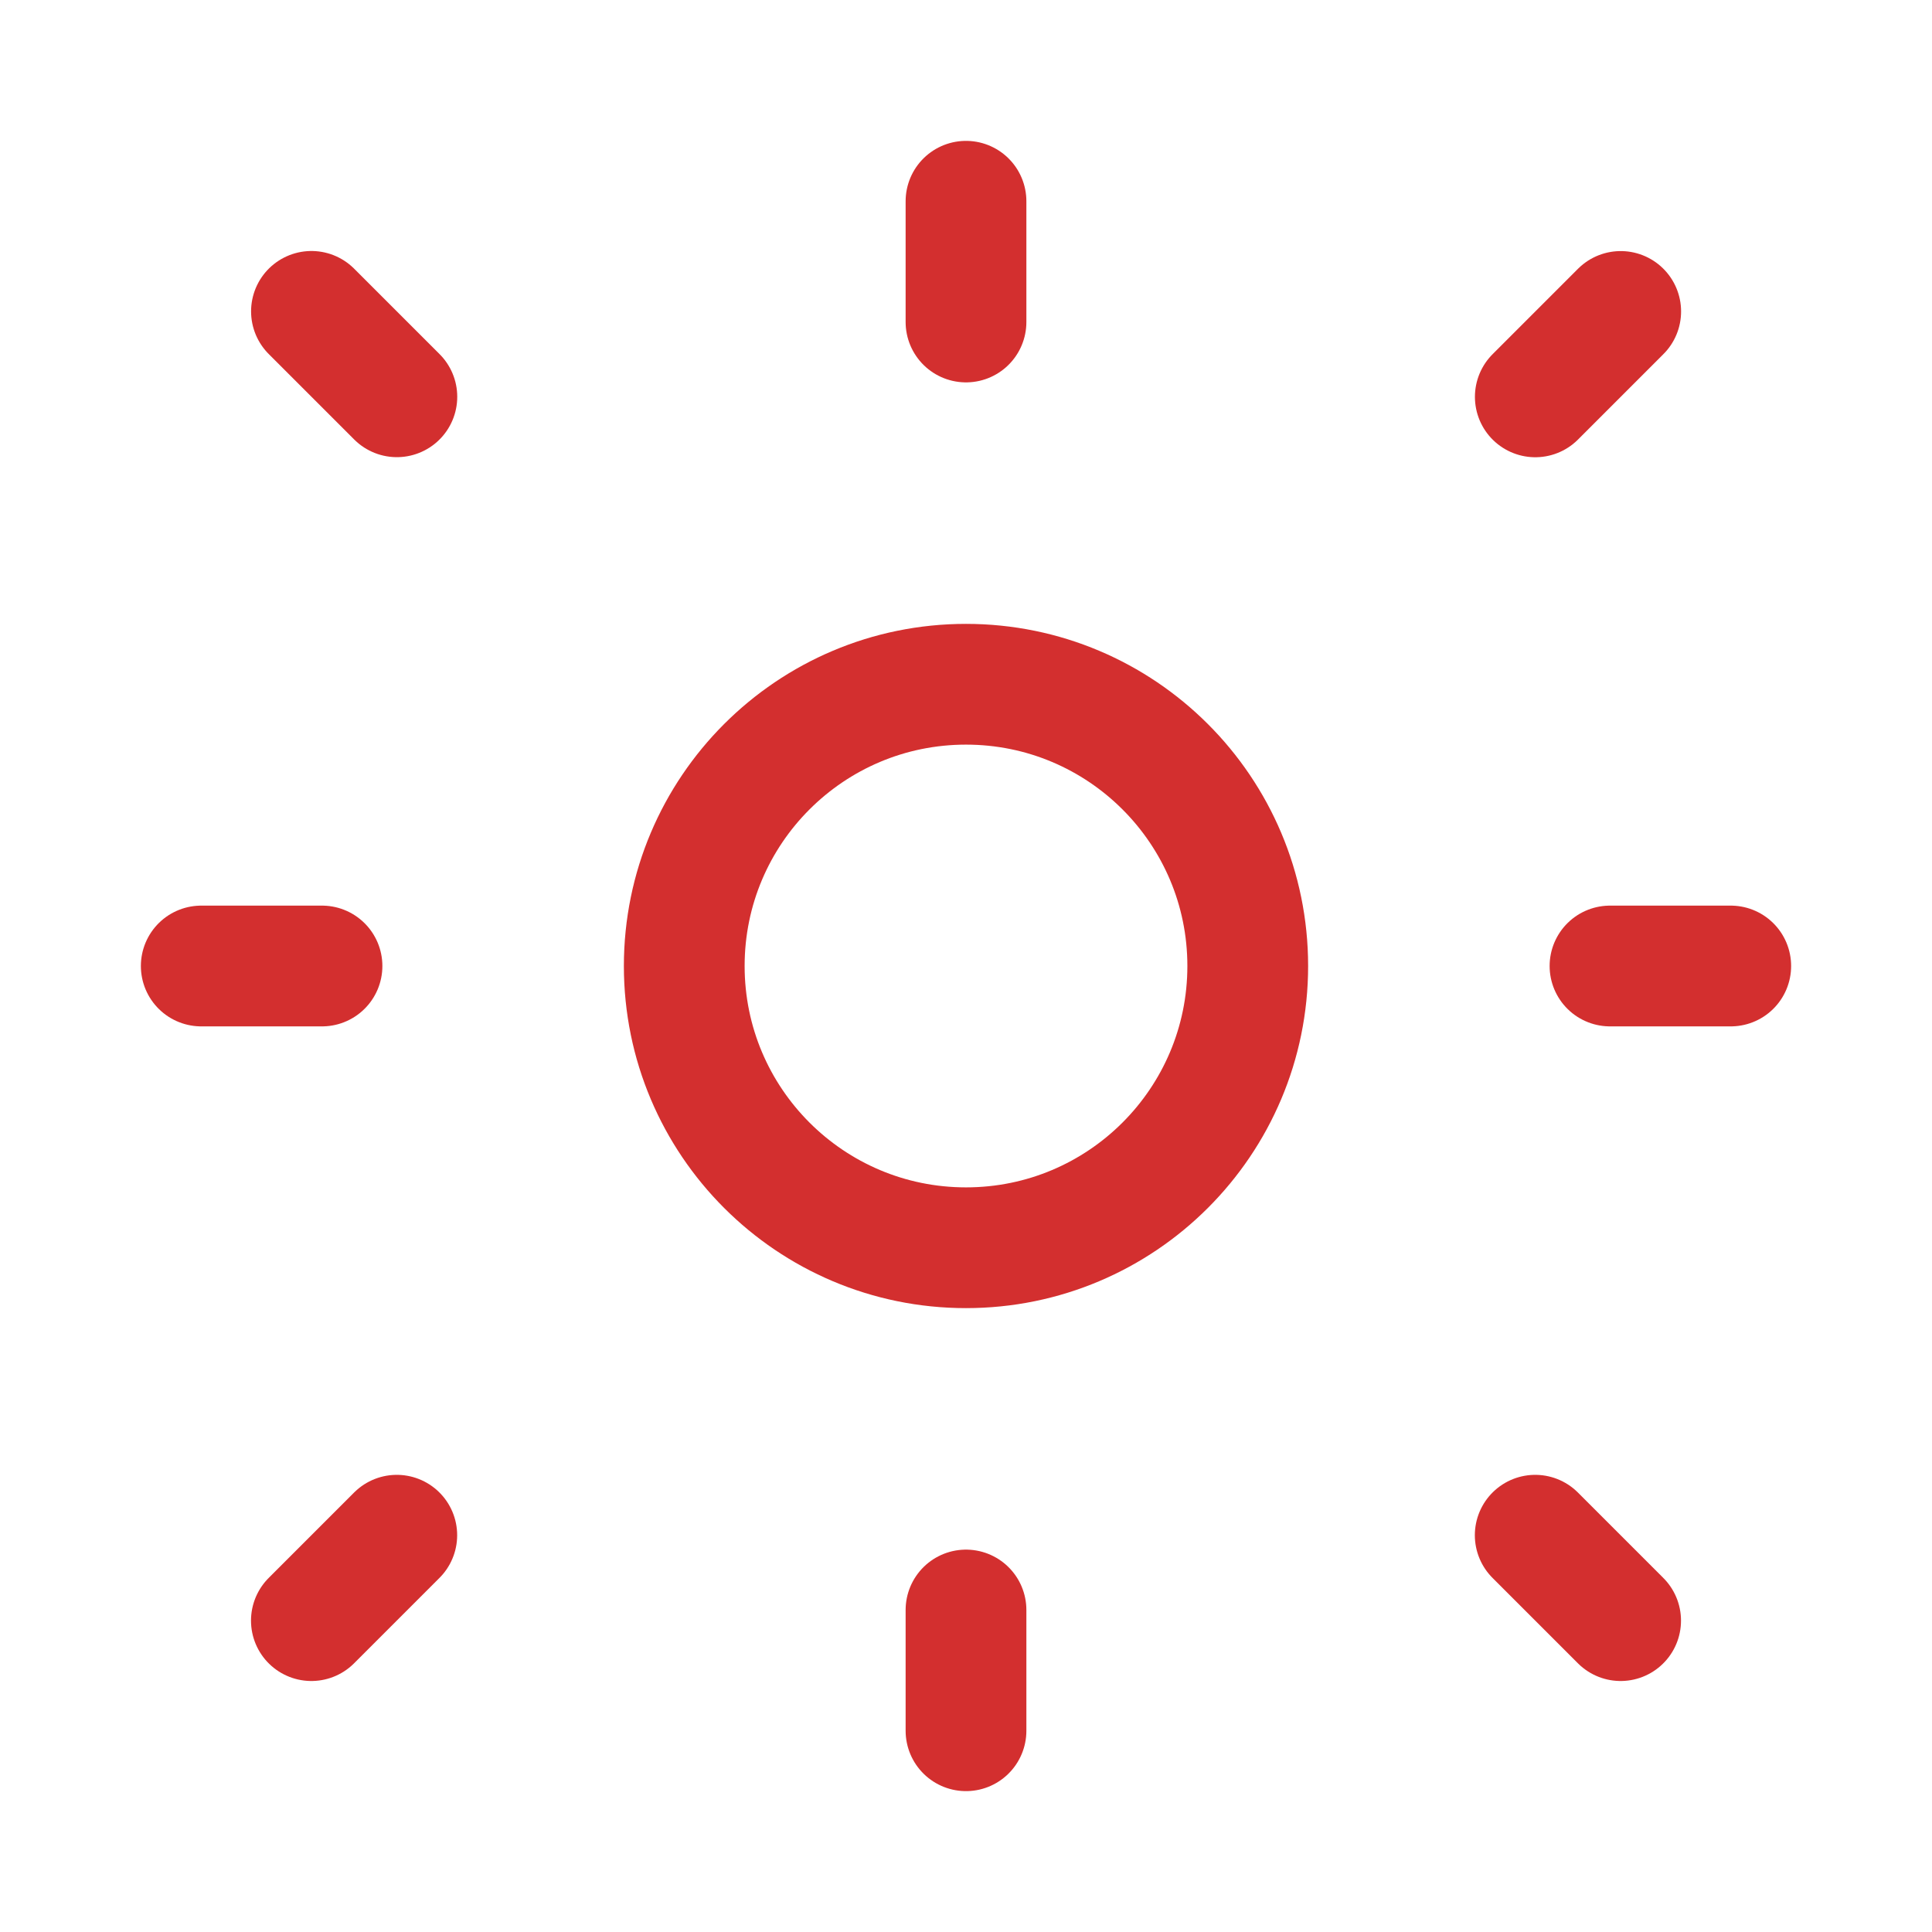
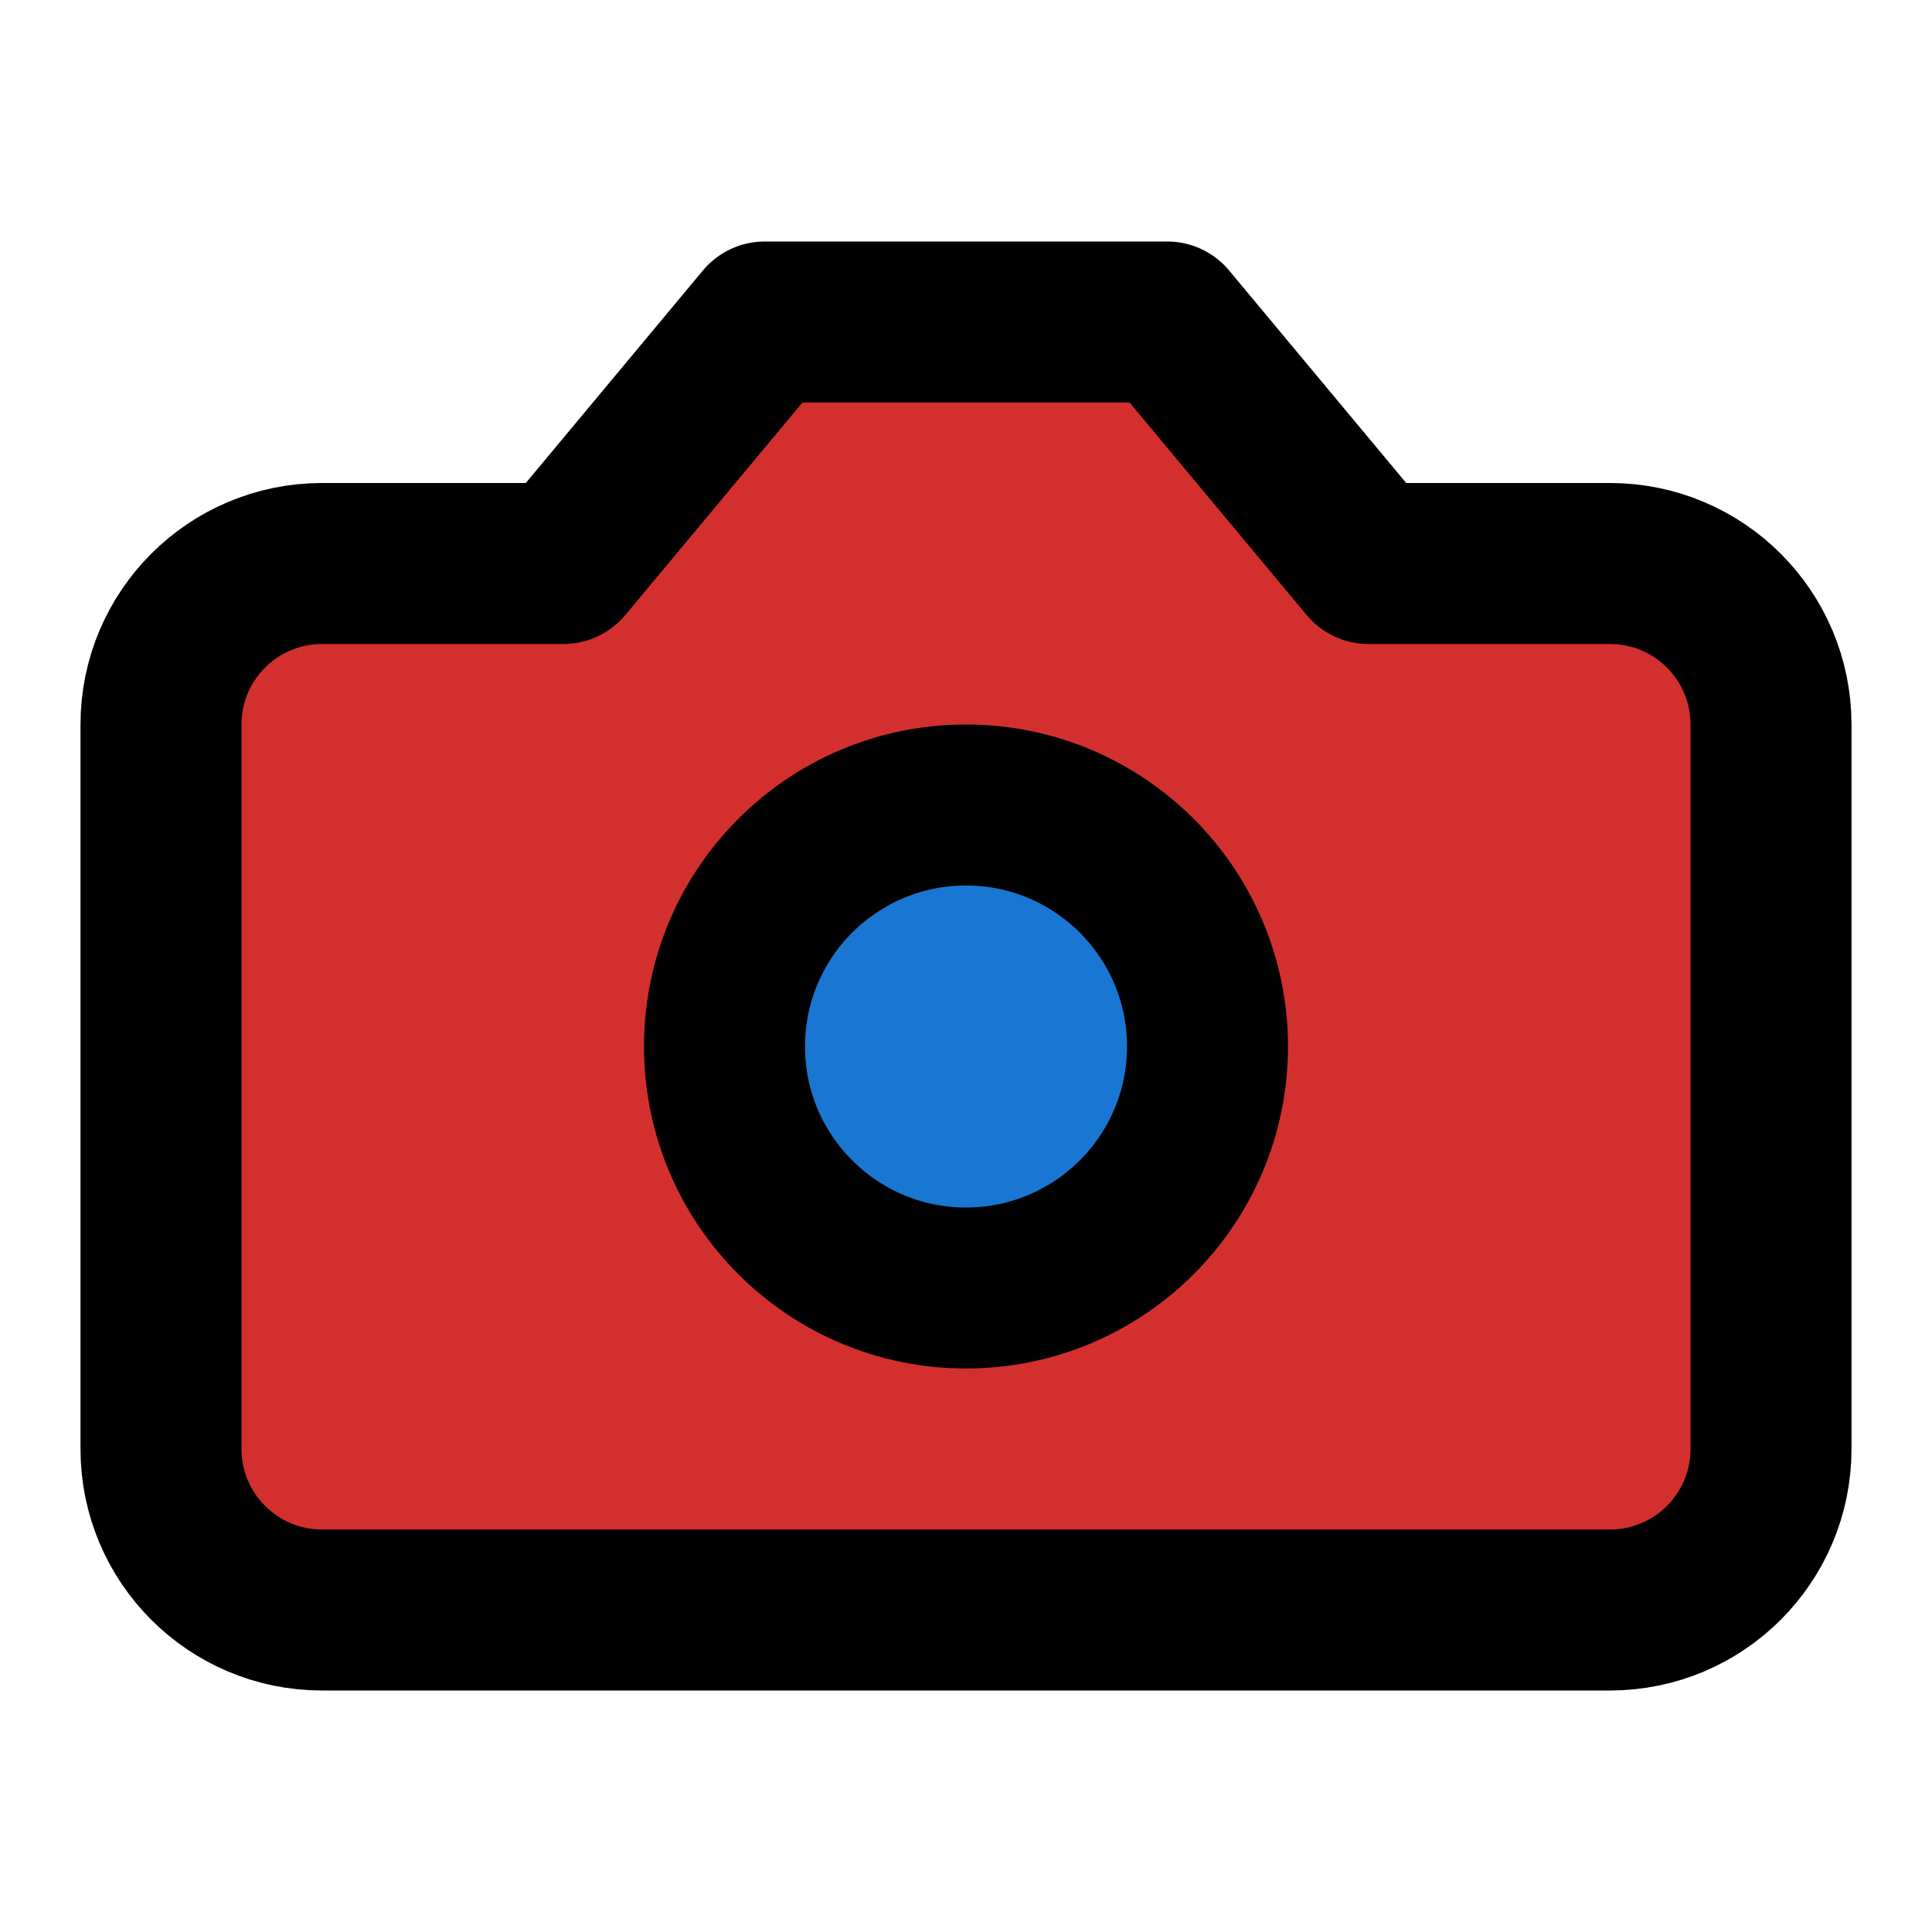
- <svg xmlns="http://www.w3.org/2000/svg" width="32" height="32" viewBox="0 0 24 24" fill="none">
-   <circle cx="12" cy="12" r="3.5" stroke="#D32F2F" stroke-width="1.5" />
-   <path d="M12 4V2.5" stroke="#D32F2F" stroke-width="1.5" stroke-linecap="round" />
-   <path d="M19.071 19.071L20.132 20.132" stroke="#D32F2F" stroke-width="1.5" stroke-linecap="round" />
-   <path d="M4.929 19.071L3.868 20.132" stroke="#D32F2F" stroke-width="1.5" stroke-linecap="round" />
-   <path d="M12 21.5V20" stroke="#D32F2F" stroke-width="1.5" stroke-linecap="round" />
-   <path d="M20 12H21.5" stroke="#D32F2F" stroke-width="1.5" stroke-linecap="round" />
-   <path d="M2.5 12H4" stroke="#D32F2F" stroke-width="1.5" stroke-linecap="round" />
-   <path d="M4.93 4.929L3.869 3.868" stroke="#D32F2F" stroke-width="1.5" stroke-linecap="round" />
-   <path d="M19.072 4.93L20.133 3.869" stroke="#D32F2F" stroke-width="1.5" stroke-linecap="round" />
+ <svg xmlns="http://www.w3.org/2000/svg" width="24" height="24" viewBox="0 0 24 24" fill="none" stroke="currentColor" stroke-width="2" stroke-linecap="round" stroke-linejoin="round" class="lucide lucide-camera">
+   <path fill="#D32F2F" d="M14.5 4h-5L7 7H4a2 2 0 0 0-2 2v9a2 2 0 0 0 2 2h16a2 2 0 0 0 2-2V9a2 2 0 0 0-2-2h-3l-2.5-3z" />
+   <circle fill="#1976D2" cx="12" cy="13" r="3" />
</svg>
